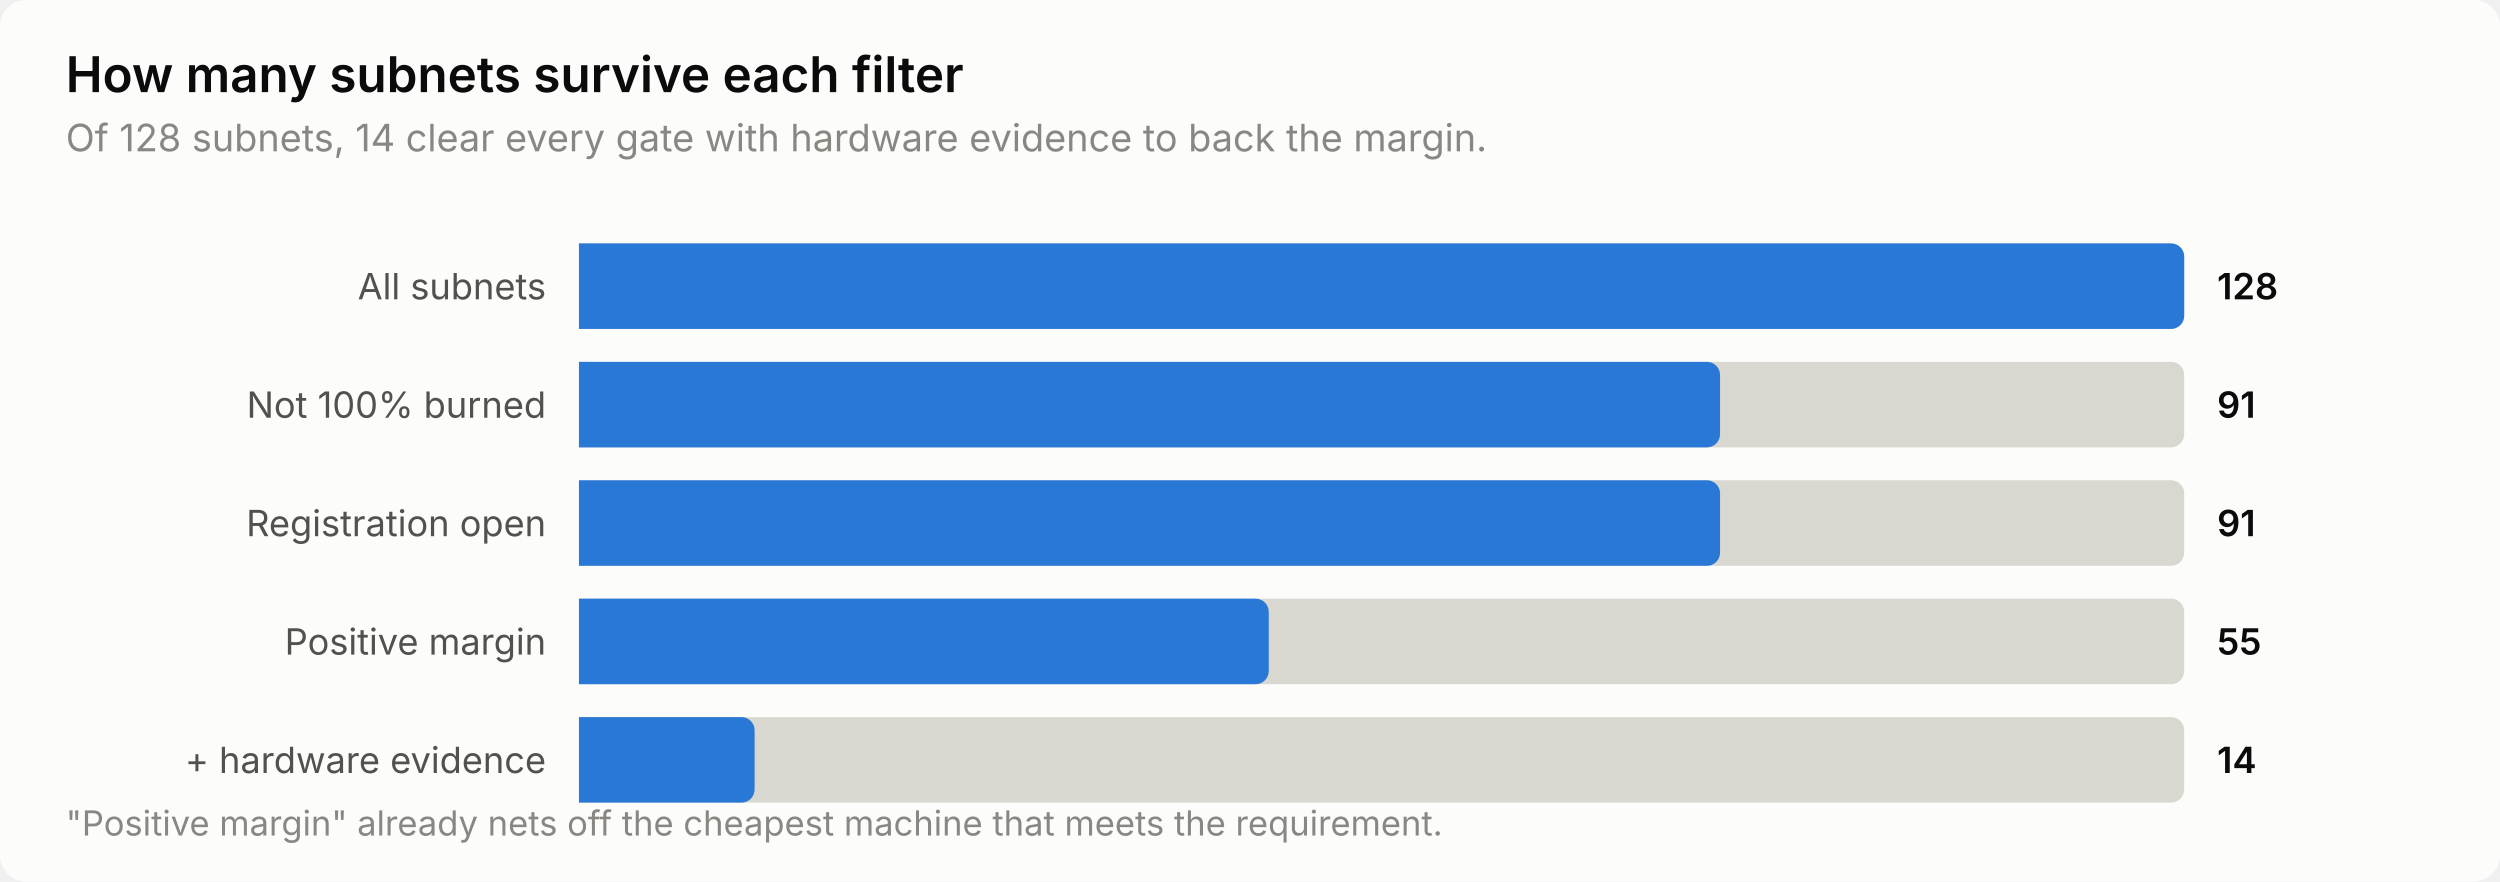
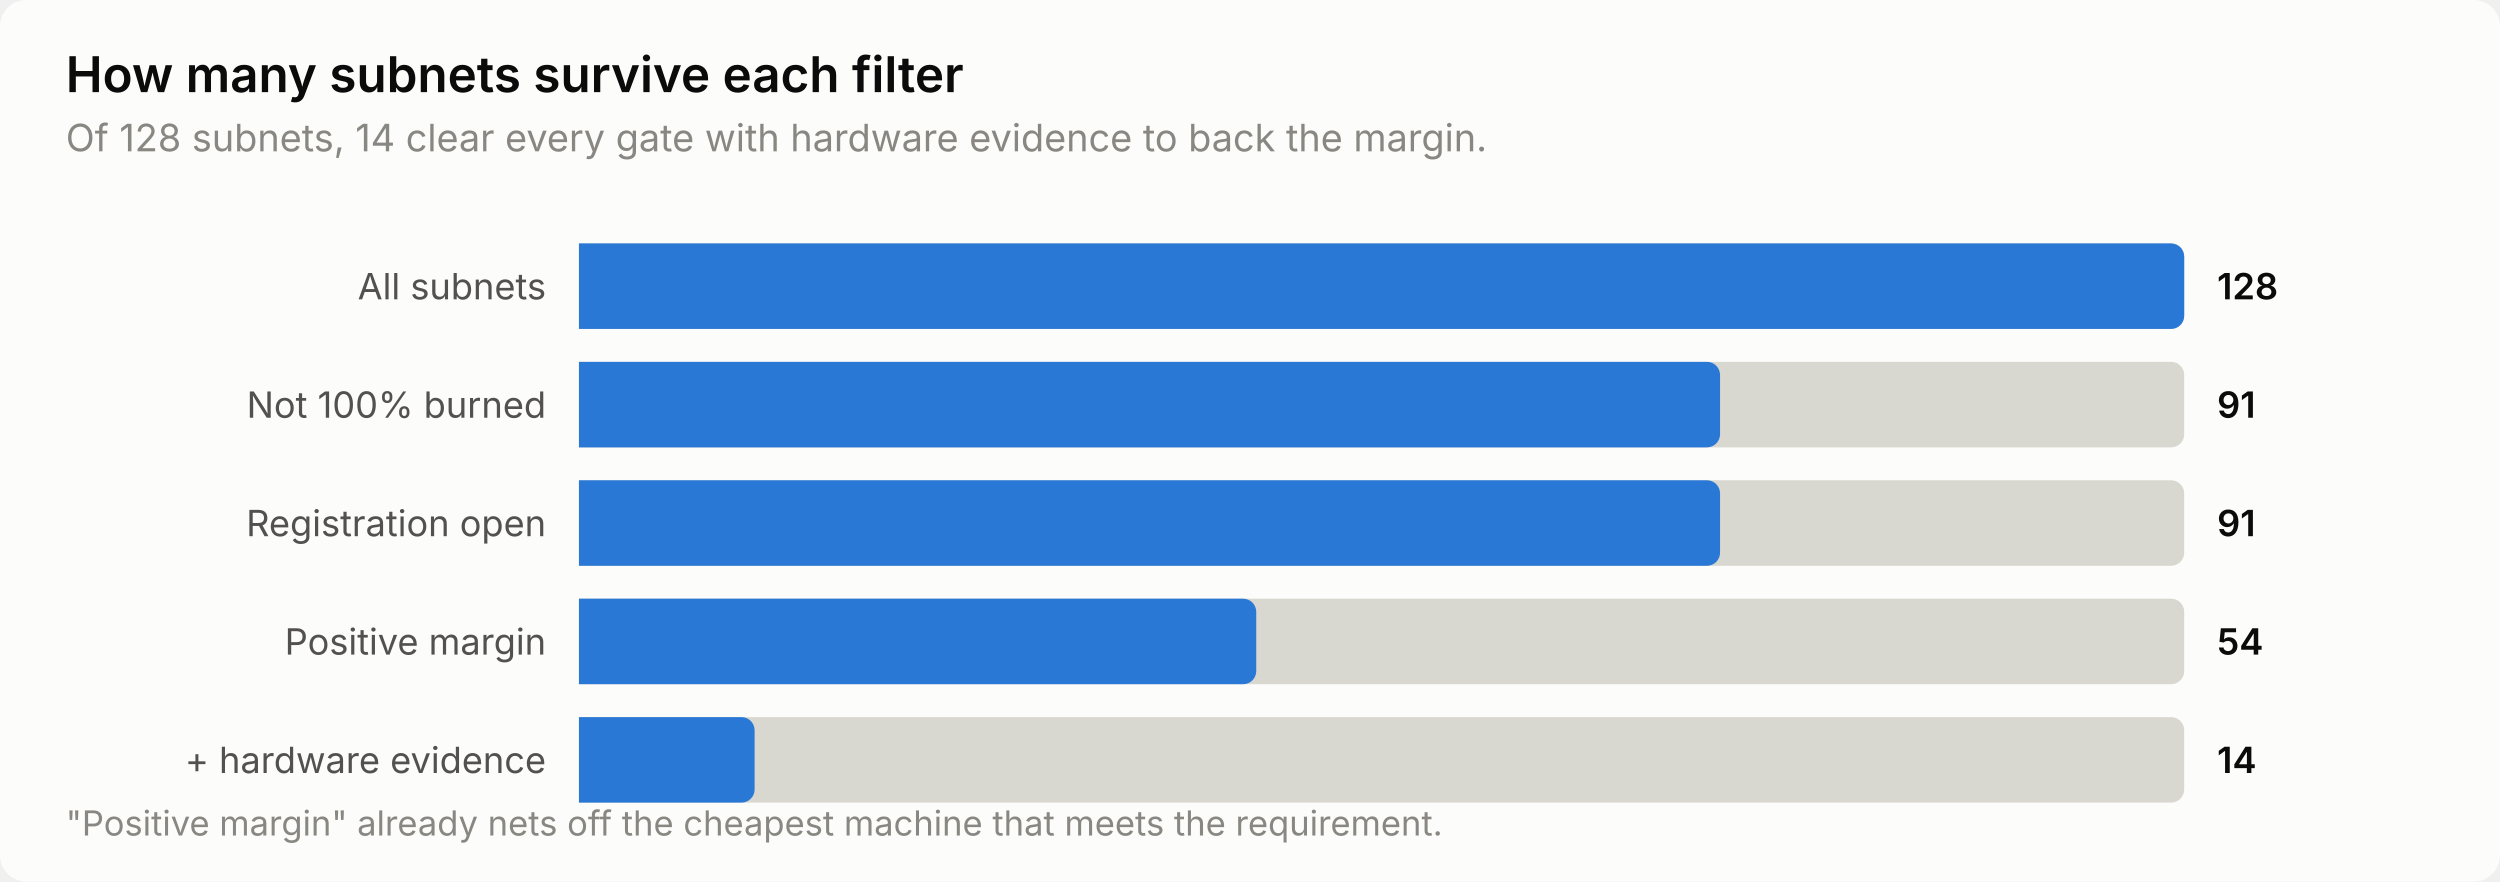
<svg xmlns="http://www.w3.org/2000/svg" width="760" height="268" viewBox="0 0 760 268" role="img" aria-label="How many subnets survive each filter">
  <style>
    text { font-family: system-ui, -apple-system, 'Segoe UI', sans-serif; }
    .t-title { font-size: 15px; font-weight: 600; }
    .t-sub { font-size: 11.5px; }
    .t-lab { font-size: 11px; }
    .t-val { font-size: 11px; font-weight: 600; font-variant-numeric: tabular-nums; }
    .t-tick { font-size: 10.5px; font-variant-numeric: tabular-nums; }

    .surface { fill: #fcfcfb; }
    .ink { fill: #0b0b0b; }
    .ink2 { fill: #52514e; }
    .muted { fill: #898781; }
    .grid { stroke: #e1e0d9; }
    .axis { stroke: #c3c2b7; }
    .accent { fill: #2a78d6; }
    .critical { fill: #d03b3b; }
    .deemph { fill: #d8d7d0; }

    @media (prefers-color-scheme: dark) {
      .surface { fill: #1a1a19; }
      .ink { fill: #ffffff; }
      .ink2 { fill: #c3c2b7; }
      .muted { fill: #898781; }
      .grid { stroke: #2c2c2a; }
      .axis { stroke: #383835; }
      .accent { fill: #3987e5; }
      .deemph { fill: #3a3a37; }
    }
</style>
  <rect class="surface" width="760" height="268" rx="8" />
  <text class="ink t-title" x="20" y="28">How many subnets survive each filter</text>
  <text class="muted t-sub" x="20" y="46">Of 128 subnets, 14 clear every gate with hardware evidence to back the margin.</text>
  <text class="ink2 t-lab" x="166" y="91" text-anchor="end">All subnets</text>
  <path class="deemph" d="M176.0,74.0 H660.0 a4.0,4.0 0 0 1 4.0,4.0 V96.0 a4.0,4.0 0 0 1 -4.0,4.0 H176.0 Z" />
  <path class="accent" d="M176.0,74.0 H660.0 a4.0,4.0 0 0 1 4.0,4.0 V96.0 a4.0,4.0 0 0 1 -4.0,4.0 H176.0 Z" />
  <text class="ink t-val" x="674" y="91">128</text>
  <text class="ink2 t-lab" x="166" y="127" text-anchor="end">Not 100% burned</text>
  <path class="deemph" d="M176.0,110.0 H660.0 a4.0,4.0 0 0 1 4.0,4.0 V132.0 a4.0,4.0 0 0 1 -4.0,4.0 H176.0 Z" />
  <path class="accent" d="M176.0,110.0 H518.9 a4.0,4.0 0 0 1 4.0,4.0 V132.0 a4.0,4.0 0 0 1 -4.0,4.0 H176.0 Z" />
  <text class="ink t-val" x="674" y="127">91</text>
  <text class="ink2 t-lab" x="166" y="163" text-anchor="end">Registration open</text>
  <path class="deemph" d="M176.0,146.0 H660.0 a4.0,4.0 0 0 1 4.0,4.0 V168.0 a4.0,4.0 0 0 1 -4.0,4.0 H176.0 Z" />
  <path class="accent" d="M176.0,146.0 H518.9 a4.0,4.0 0 0 1 4.0,4.0 V168.0 a4.0,4.0 0 0 1 -4.0,4.0 H176.0 Z" />
  <text class="ink t-val" x="674" y="163">91</text>
  <text class="ink2 t-lab" x="166" y="199" text-anchor="end">Positive margin</text>
  <path class="deemph" d="M176.0,182.0 H660.0 a4.0,4.0 0 0 1 4.0,4.0 V204.0 a4.0,4.0 0 0 1 -4.0,4.0 H176.0 Z" />
-   <path class="accent" d="M176.0,182.0 H381.7 a4.0,4.0 0 0 1 4.0,4.0 V204.0 a4.0,4.0 0 0 1 -4.0,4.0 H176.0 Z" />
-   <text class="ink t-val" x="674" y="199">55</text>
+   <path class="accent" d="M176.0,182.0 H377.9 a4.0,4.0 0 0 1 4.0,4.0 V204.0 a4.0,4.0 0 0 1 -4.0,4.0 H176.0 Z" />
+   <text class="ink t-val" x="674" y="199">54</text>
  <text class="ink2 t-lab" x="166" y="235" text-anchor="end">+ hardware evidence</text>
  <path class="deemph" d="M176.0,218.0 H660.0 a4.0,4.0 0 0 1 4.0,4.0 V240.0 a4.0,4.0 0 0 1 -4.0,4.0 H176.0 Z" />
  <path class="accent" d="M176.0,218.0 H225.4 a4.0,4.0 0 0 1 4.0,4.0 V240.0 a4.0,4.0 0 0 1 -4.0,4.0 H176.0 Z" />
  <text class="ink t-val" x="674" y="235">14</text>
  <text class="muted t-tick" x="20" y="254">"Positive margin" already nets off the cheapest machine that meets the requirement.</text>
</svg>
